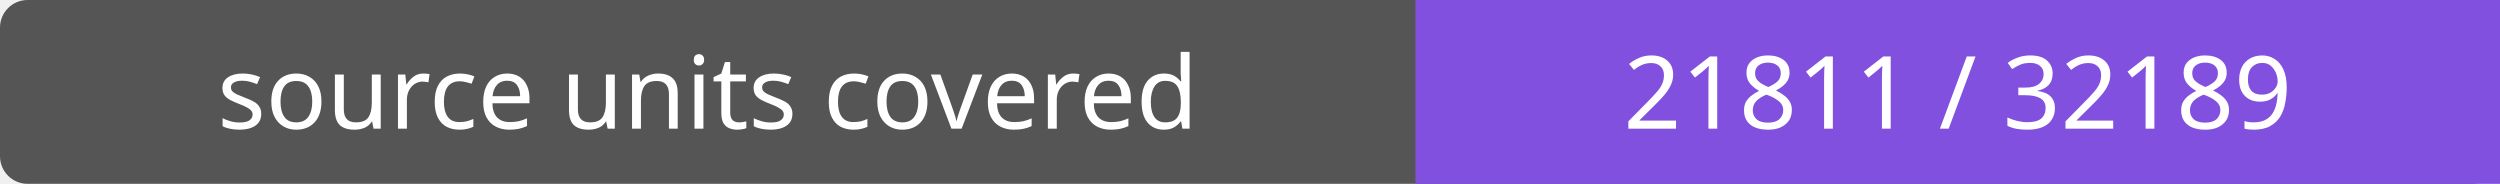
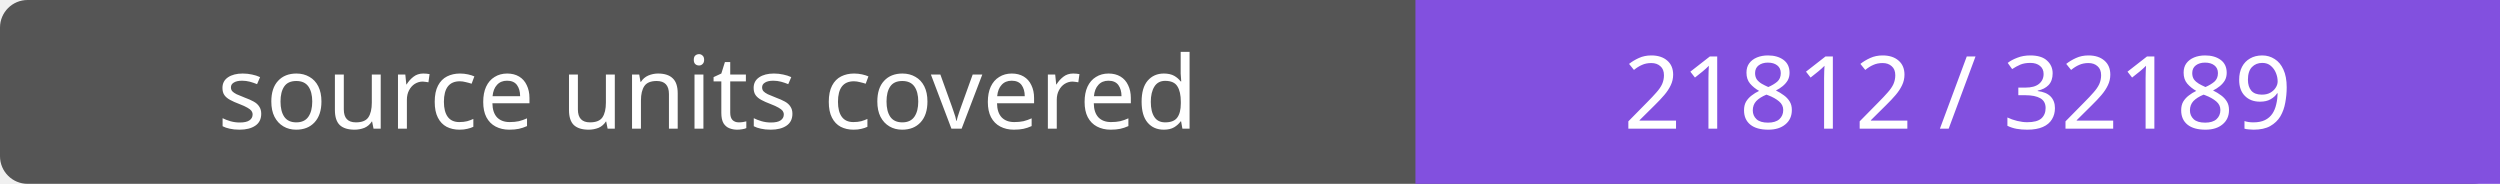
- <svg xmlns="http://www.w3.org/2000/svg" width="272" height="20" role="img" aria-label="source units covered: 21811 / 32189">
+ <svg xmlns="http://www.w3.org/2000/svg" width="272" height="20" role="img" aria-label="source units covered: 21812 / 32189">
  <rect width="272" height="20" rx="3" fill="#555" />
  <path fill="#8250df" d="M154 0h118v20H154z" />
  <g fill="#fff" text-anchor="middle" font-family="Verdana,sans-serif" font-size="11">
    <text x="77.0" y="14">source units covered</text>
-     <text x="213.0" y="14">21811 / 32189</text>
+     <text x="213.0" y="14">21812 / 32189</text>
  </g>
</svg>
